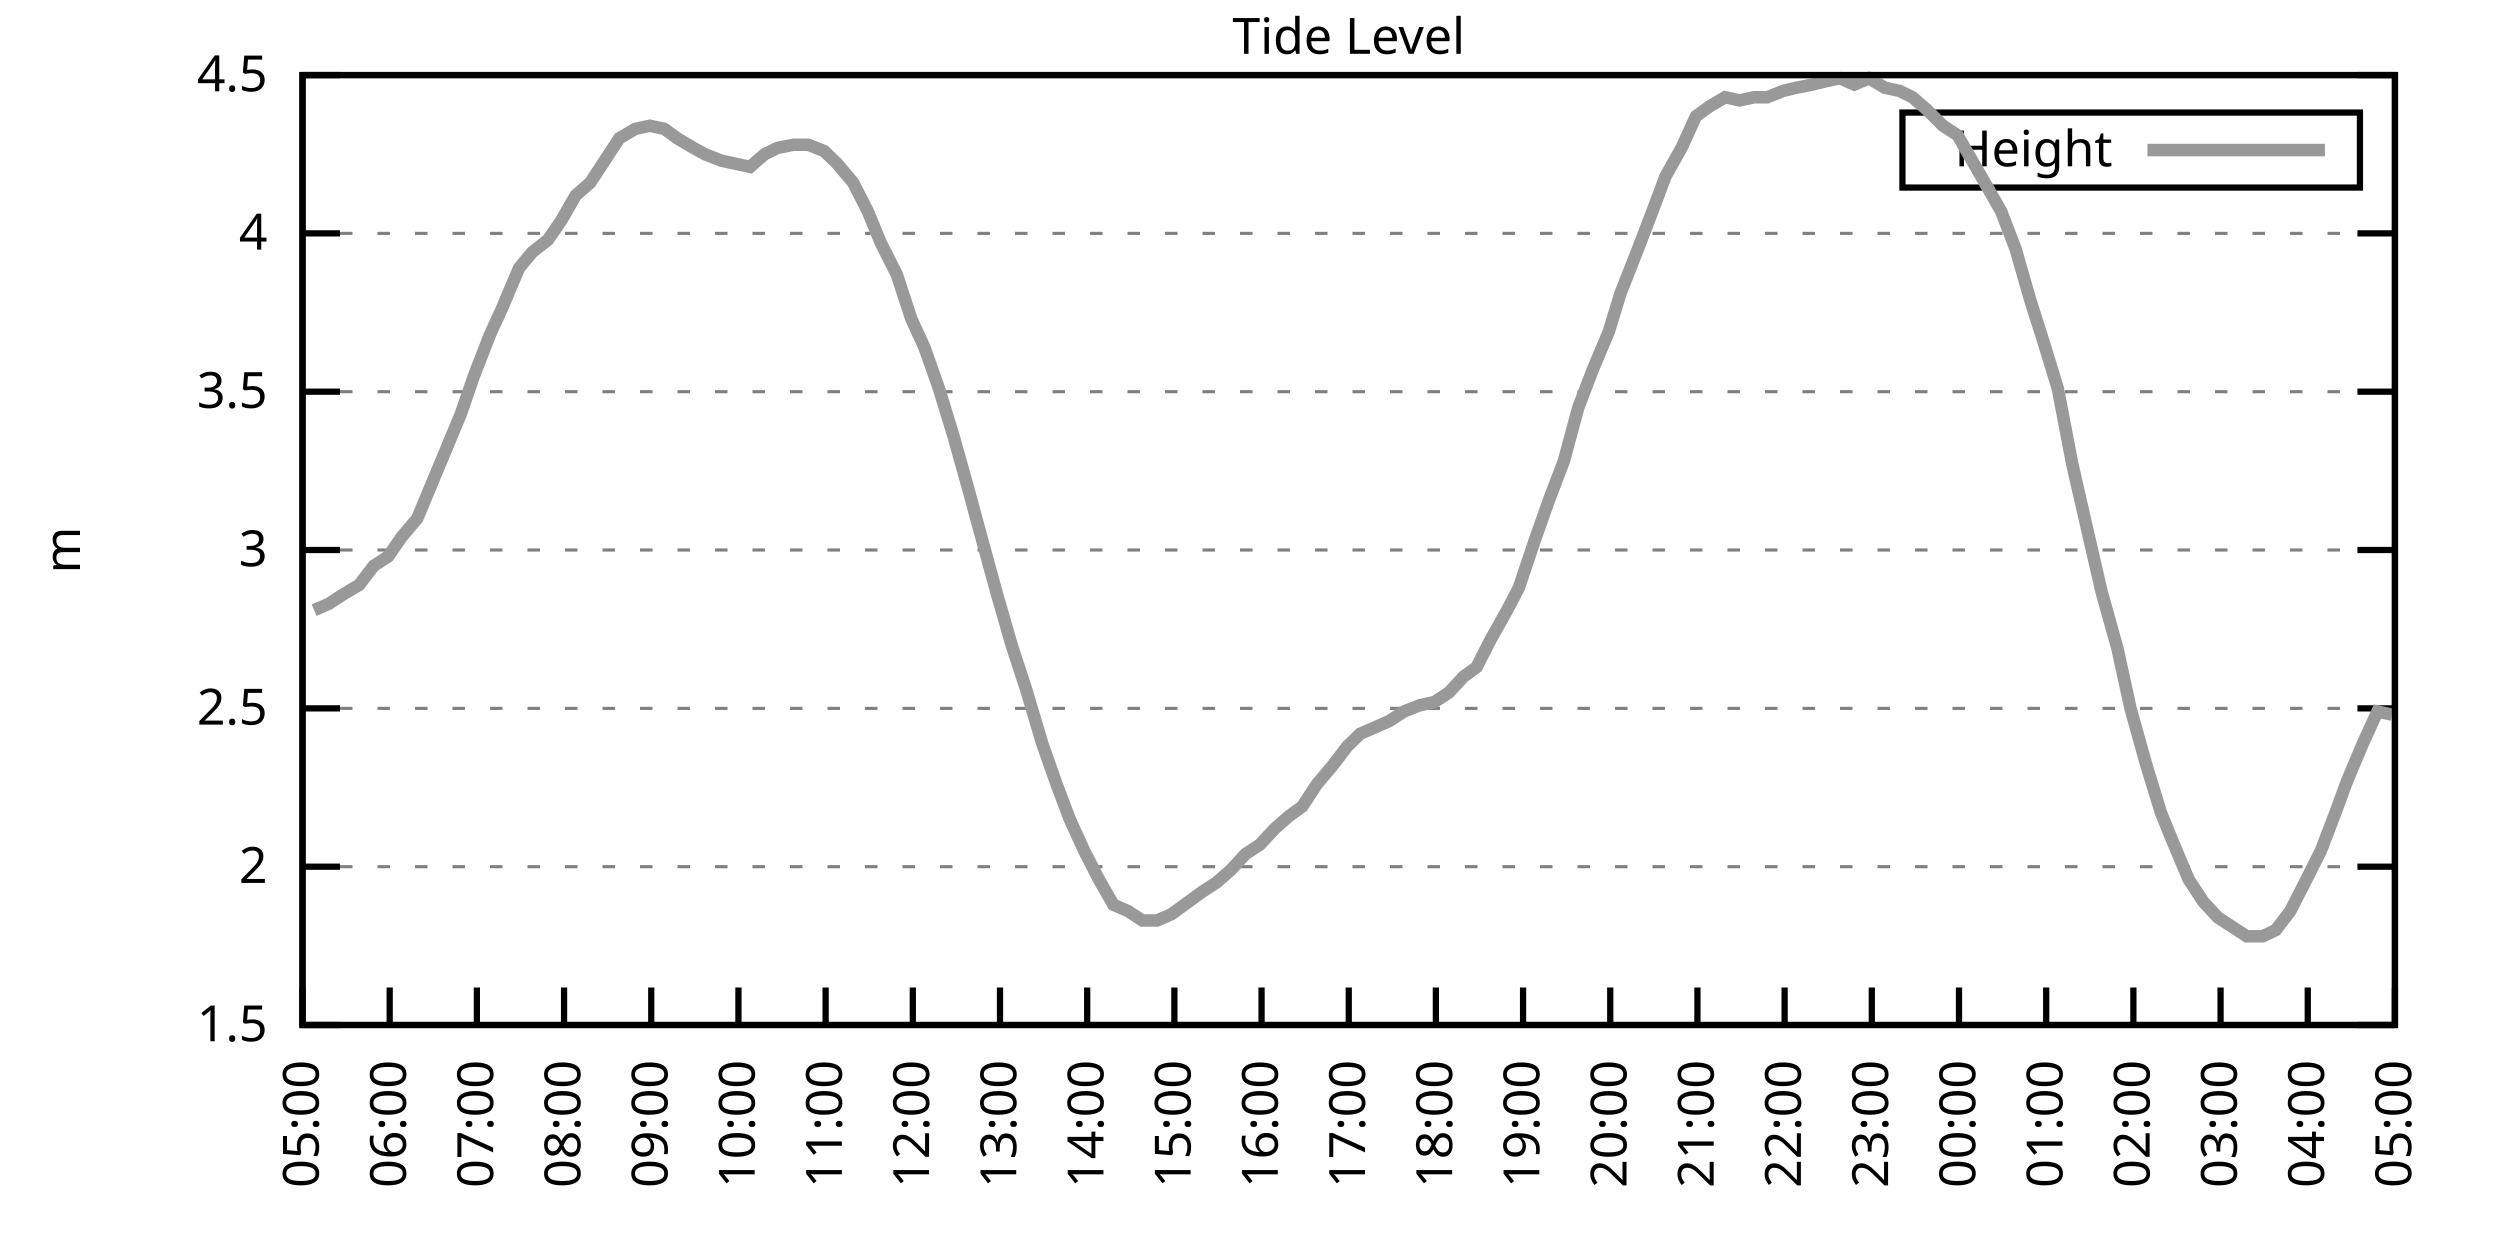
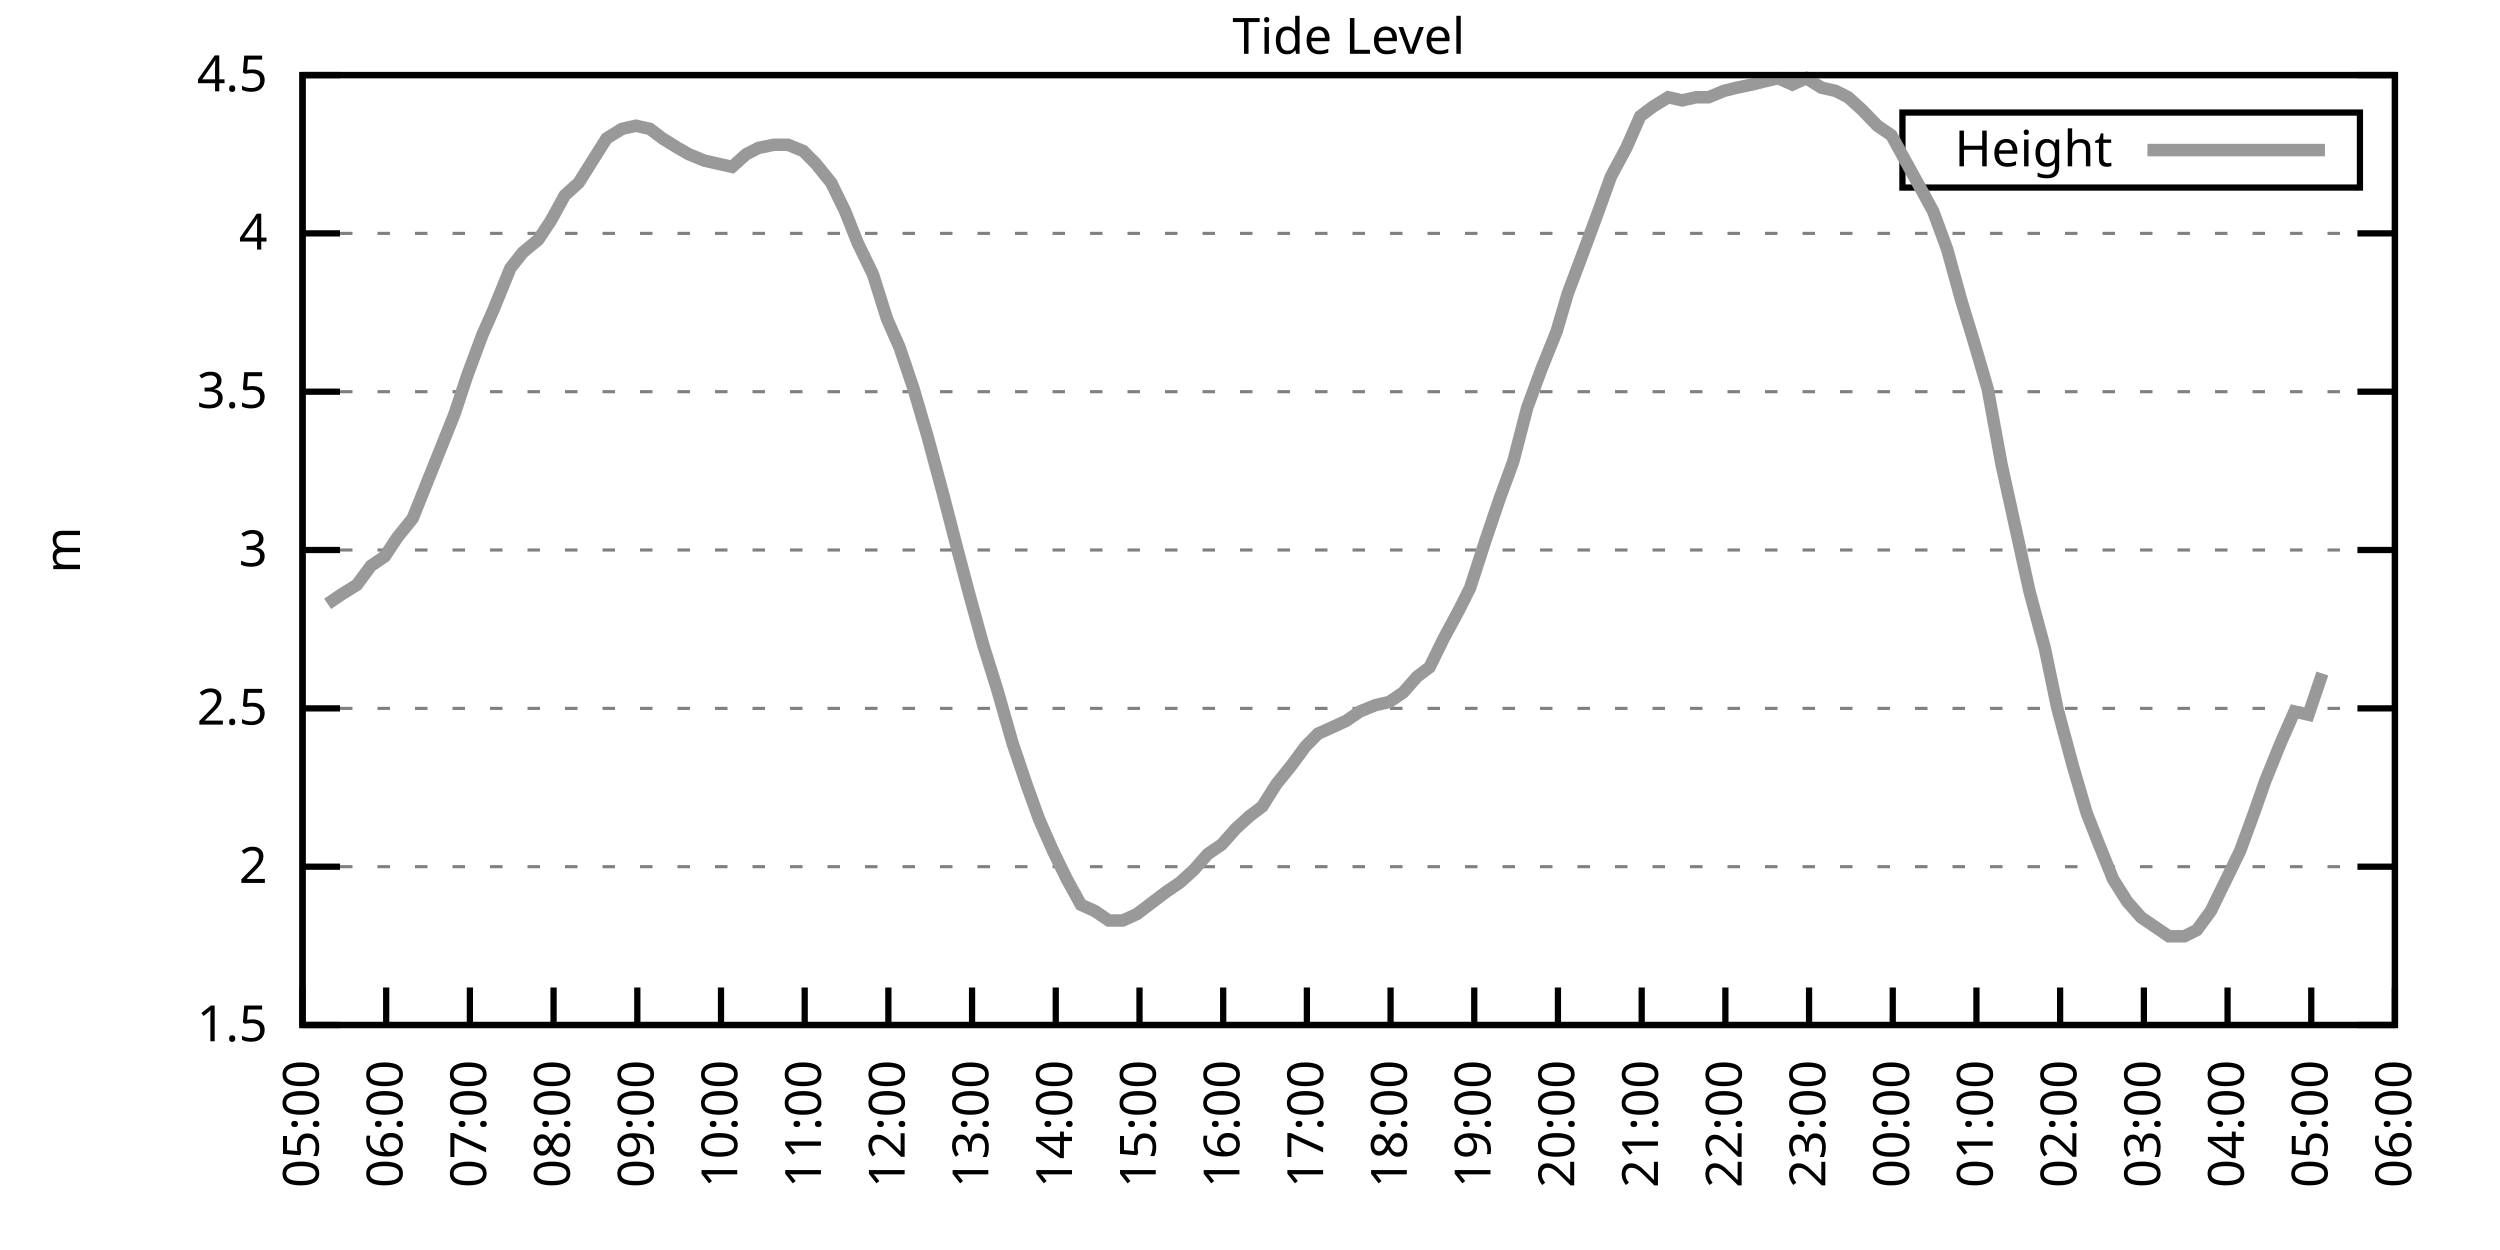
<svg xmlns="http://www.w3.org/2000/svg" xmlns:xlink="http://www.w3.org/1999/xlink" width="400" height="200" viewBox="0 0 400 200">
  <g id="gnuplot_canvas">
    <rect x="0" y="0" width="400" height="200" fill="none" />
    <defs>
      <circle id="gpDot" r="0.5" stroke-width="0.5" stroke="currentColor" />
      <path id="gpPt0" stroke-width="0.333" stroke="currentColor" d="M-1,0 h2 M0,-1 v2" />
      <path id="gpPt1" stroke-width="0.333" stroke="currentColor" d="M-1,-1 L1,1 M1,-1 L-1,1" />
      <path id="gpPt2" stroke-width="0.333" stroke="currentColor" d="M-1,0 L1,0 M0,-1 L0,1 M-1,-1 L1,1 M-1,1 L1,-1" />
      <rect id="gpPt3" stroke-width="0.333" stroke="currentColor" x="-1" y="-1" width="2" height="2" />
      <rect id="gpPt4" stroke-width="0.333" stroke="currentColor" fill="currentColor" x="-1" y="-1" width="2" height="2" />
      <circle id="gpPt5" stroke-width="0.333" stroke="currentColor" cx="0" cy="0" r="1" />
      <use xlink:href="#gpPt5" id="gpPt6" fill="currentColor" stroke="none" />
      <path id="gpPt7" stroke-width="0.333" stroke="currentColor" d="M0,-1.33 L-1.33,0.67 L1.33,0.67 z" />
      <use xlink:href="#gpPt7" id="gpPt8" fill="currentColor" stroke="none" />
      <use xlink:href="#gpPt7" id="gpPt9" stroke="currentColor" transform="rotate(180)" />
      <use xlink:href="#gpPt9" id="gpPt10" fill="currentColor" stroke="none" />
      <use xlink:href="#gpPt3" id="gpPt11" stroke="currentColor" transform="rotate(45)" />
      <use xlink:href="#gpPt11" id="gpPt12" fill="currentColor" stroke="none" />
      <path id="gpPt13" stroke-width="0.333" stroke="currentColor" d="M0,1.330 L1.265,0.411 L0.782,-1.067 L-0.782,-1.076 L-1.265,0.411 z" />
      <use xlink:href="#gpPt13" id="gpPt14" fill="currentColor" stroke="none" />
      <filter id="textbox" filterUnits="objectBoundingBox" x="0" y="0" height="1" width="1">
        <feFlood flood-color="white" flood-opacity="1" result="bgnd" />
        <feComposite in="SourceGraphic" in2="bgnd" operator="atop" />
      </filter>
      <filter id="greybox" filterUnits="objectBoundingBox" x="0" y="0" height="1" width="1">
        <feFlood flood-color="lightgrey" flood-opacity="1" result="grey" />
        <feComposite in="SourceGraphic" in2="grey" operator="atop" />
      </filter>
    </defs>
    <g fill="none" color="white" stroke="currentColor" stroke-width="1.00" stroke-linecap="butt" stroke-linejoin="miter">
</g>
    <g fill="none" color="black" stroke="currentColor" stroke-width="1.00" stroke-linecap="butt" stroke-linejoin="miter">
      <g stroke="none" shape-rendering="crispEdges">
        <polygon fill="rgb(255, 255, 255)" points="48.40,164.00 383.18,164.00 383.18,12.02 48.40,12.02 " />
      </g>
    </g>
    <g fill="none" color="black" stroke="currentColor" stroke-width="1.00" stroke-linecap="butt" stroke-linejoin="miter">
</g>
    <g fill="none" color="black" stroke="black" stroke-width="0.50" stroke-linecap="butt" stroke-linejoin="miter">
</g>
    <g fill="none" color="gray" stroke="currentColor" stroke-width="0.50" stroke-linecap="butt" stroke-linejoin="miter">
      <path stroke="gray" stroke-dasharray="2,4" class="gridline" d="M48.40,164.00 L383.19,164.00  " />
    </g>
    <g fill="none" color="gray" stroke="gray" stroke-width="1.00" stroke-linecap="butt" stroke-linejoin="miter">
</g>
    <g fill="none" color="black" stroke="currentColor" stroke-width="1.00" stroke-linecap="butt" stroke-linejoin="miter">
      <path stroke="black" d="M48.40,164.00 L54.40,164.00 M383.19,164.00 L377.19,164.00  " />
      <g transform="translate(42.80,166.60)" stroke="none" fill="black" font-family="Sans" font-size="8.00" text-anchor="end">
        <text>
          <tspan font-family="Sans"> 1.5</tspan>
        </text>
      </g>
    </g>
    <g fill="none" color="black" stroke="currentColor" stroke-width="1.00" stroke-linecap="butt" stroke-linejoin="miter">
</g>
    <g fill="none" color="black" stroke="black" stroke-width="0.50" stroke-linecap="butt" stroke-linejoin="miter">
</g>
    <g fill="none" color="gray" stroke="currentColor" stroke-width="0.50" stroke-linecap="butt" stroke-linejoin="miter">
      <path stroke="gray" stroke-dasharray="2,4" class="gridline" d="M48.40,138.67 L383.19,138.67  " />
    </g>
    <g fill="none" color="gray" stroke="gray" stroke-width="1.00" stroke-linecap="butt" stroke-linejoin="miter">
</g>
    <g fill="none" color="black" stroke="currentColor" stroke-width="1.00" stroke-linecap="butt" stroke-linejoin="miter">
      <path stroke="black" d="M48.40,138.67 L54.40,138.67 M383.19,138.67 L377.19,138.67  " />
      <g transform="translate(42.80,141.27)" stroke="none" fill="black" font-family="Sans" font-size="8.00" text-anchor="end">
        <text>
          <tspan font-family="Sans"> 2</tspan>
        </text>
      </g>
    </g>
    <g fill="none" color="black" stroke="currentColor" stroke-width="1.00" stroke-linecap="butt" stroke-linejoin="miter">
</g>
    <g fill="none" color="black" stroke="black" stroke-width="0.50" stroke-linecap="butt" stroke-linejoin="miter">
</g>
    <g fill="none" color="gray" stroke="currentColor" stroke-width="0.50" stroke-linecap="butt" stroke-linejoin="miter">
      <path stroke="gray" stroke-dasharray="2,4" class="gridline" d="M48.40,113.34 L383.19,113.34  " />
    </g>
    <g fill="none" color="gray" stroke="gray" stroke-width="1.00" stroke-linecap="butt" stroke-linejoin="miter">
</g>
    <g fill="none" color="black" stroke="currentColor" stroke-width="1.00" stroke-linecap="butt" stroke-linejoin="miter">
      <path stroke="black" d="M48.40,113.34 L54.40,113.34 M383.19,113.34 L377.19,113.34  " />
      <g transform="translate(42.80,115.94)" stroke="none" fill="black" font-family="Sans" font-size="8.00" text-anchor="end">
        <text>
          <tspan font-family="Sans"> 2.5</tspan>
        </text>
      </g>
    </g>
    <g fill="none" color="black" stroke="currentColor" stroke-width="1.00" stroke-linecap="butt" stroke-linejoin="miter">
</g>
    <g fill="none" color="black" stroke="black" stroke-width="0.50" stroke-linecap="butt" stroke-linejoin="miter">
</g>
    <g fill="none" color="gray" stroke="currentColor" stroke-width="0.50" stroke-linecap="butt" stroke-linejoin="miter">
      <path stroke="gray" stroke-dasharray="2,4" class="gridline" d="M48.40,88.00 L383.19,88.00  " />
    </g>
    <g fill="none" color="gray" stroke="gray" stroke-width="1.00" stroke-linecap="butt" stroke-linejoin="miter">
</g>
    <g fill="none" color="black" stroke="currentColor" stroke-width="1.00" stroke-linecap="butt" stroke-linejoin="miter">
      <path stroke="black" d="M48.40,88.00 L54.40,88.00 M383.19,88.00 L377.19,88.00  " />
      <g transform="translate(42.80,90.60)" stroke="none" fill="black" font-family="Sans" font-size="8.00" text-anchor="end">
        <text>
          <tspan font-family="Sans"> 3</tspan>
        </text>
      </g>
    </g>
    <g fill="none" color="black" stroke="currentColor" stroke-width="1.00" stroke-linecap="butt" stroke-linejoin="miter">
</g>
    <g fill="none" color="black" stroke="black" stroke-width="0.50" stroke-linecap="butt" stroke-linejoin="miter">
</g>
    <g fill="none" color="gray" stroke="currentColor" stroke-width="0.50" stroke-linecap="butt" stroke-linejoin="miter">
      <path stroke="gray" stroke-dasharray="2,4" class="gridline" d="M48.40,62.67 L383.19,62.67  " />
    </g>
    <g fill="none" color="gray" stroke="gray" stroke-width="1.00" stroke-linecap="butt" stroke-linejoin="miter">
</g>
    <g fill="none" color="black" stroke="currentColor" stroke-width="1.00" stroke-linecap="butt" stroke-linejoin="miter">
      <path stroke="black" d="M48.40,62.67 L54.40,62.67 M383.19,62.67 L377.19,62.67  " />
      <g transform="translate(42.80,65.27)" stroke="none" fill="black" font-family="Sans" font-size="8.00" text-anchor="end">
        <text>
          <tspan font-family="Sans"> 3.5</tspan>
        </text>
      </g>
    </g>
    <g fill="none" color="black" stroke="currentColor" stroke-width="1.00" stroke-linecap="butt" stroke-linejoin="miter">
</g>
    <g fill="none" color="black" stroke="black" stroke-width="0.50" stroke-linecap="butt" stroke-linejoin="miter">
</g>
    <g fill="none" color="gray" stroke="currentColor" stroke-width="0.50" stroke-linecap="butt" stroke-linejoin="miter">
      <path stroke="gray" stroke-dasharray="2,4" class="gridline" d="M48.40,37.34 L383.19,37.34  " />
    </g>
    <g fill="none" color="gray" stroke="gray" stroke-width="1.00" stroke-linecap="butt" stroke-linejoin="miter">
</g>
    <g fill="none" color="black" stroke="currentColor" stroke-width="1.00" stroke-linecap="butt" stroke-linejoin="miter">
      <path stroke="black" d="M48.40,37.34 L54.40,37.34 M383.19,37.34 L377.19,37.34  " />
      <g transform="translate(42.80,39.94)" stroke="none" fill="black" font-family="Sans" font-size="8.00" text-anchor="end">
        <text>
          <tspan font-family="Sans"> 4</tspan>
        </text>
      </g>
    </g>
    <g fill="none" color="black" stroke="currentColor" stroke-width="1.00" stroke-linecap="butt" stroke-linejoin="miter">
</g>
    <g fill="none" color="black" stroke="black" stroke-width="0.50" stroke-linecap="butt" stroke-linejoin="miter">
</g>
    <g fill="none" color="gray" stroke="currentColor" stroke-width="0.50" stroke-linecap="butt" stroke-linejoin="miter">
      <path stroke="gray" stroke-dasharray="2,4" class="gridline" d="M48.40,12.01 L383.19,12.01  " />
    </g>
    <g fill="none" color="gray" stroke="gray" stroke-width="1.00" stroke-linecap="butt" stroke-linejoin="miter">
</g>
    <g fill="none" color="black" stroke="currentColor" stroke-width="1.00" stroke-linecap="butt" stroke-linejoin="miter">
      <path stroke="black" d="M48.40,12.01 L54.40,12.01 M383.19,12.01 L377.19,12.01  " />
      <g transform="translate(42.80,14.61)" stroke="none" fill="black" font-family="Sans" font-size="8.00" text-anchor="end">
        <text>
          <tspan font-family="Sans"> 4.5</tspan>
        </text>
      </g>
    </g>
    <g fill="none" color="black" stroke="currentColor" stroke-width="1.00" stroke-linecap="butt" stroke-linejoin="miter">
      <path stroke="black" d="M48.40,164.00 L48.40,158.00  " />
      <g transform="translate(51.00,169.60) rotate(270.00)" stroke="none" fill="black" font-family="Sans" font-size="8.00" text-anchor="end">
        <text>
          <tspan font-family="Sans">05:00</tspan>
        </text>
      </g>
    </g>
    <g fill="none" color="black" stroke="currentColor" stroke-width="1.00" stroke-linecap="butt" stroke-linejoin="miter">
-       <path stroke="black" d="M62.35,164.00 L62.35,158.00  " />
-       <g transform="translate(64.95,169.60) rotate(270.00)" stroke="none" fill="black" font-family="Sans" font-size="8.00" text-anchor="end">
+       <path stroke="black" d="M61.79,164.00 L61.79,158.00  " />
+       <g transform="translate(64.39,169.60) rotate(270.00)" stroke="none" fill="black" font-family="Sans" font-size="8.00" text-anchor="end">
        <text>
          <tspan font-family="Sans">06:00</tspan>
        </text>
      </g>
    </g>
    <g fill="none" color="black" stroke="currentColor" stroke-width="1.00" stroke-linecap="butt" stroke-linejoin="miter">
-       <path stroke="black" d="M76.30,164.00 L76.30,158.00  " />
-       <g transform="translate(78.90,169.60) rotate(270.00)" stroke="none" fill="black" font-family="Sans" font-size="8.00" text-anchor="end">
+       <path stroke="black" d="M75.18,164.00 L75.18,158.00  " />
+       <g transform="translate(77.78,169.60) rotate(270.00)" stroke="none" fill="black" font-family="Sans" font-size="8.00" text-anchor="end">
        <text>
          <tspan font-family="Sans">07:00</tspan>
        </text>
      </g>
    </g>
    <g fill="none" color="black" stroke="currentColor" stroke-width="1.00" stroke-linecap="butt" stroke-linejoin="miter">
-       <path stroke="black" d="M90.25,164.00 L90.25,158.00  " />
-       <g transform="translate(92.85,169.60) rotate(270.00)" stroke="none" fill="black" font-family="Sans" font-size="8.00" text-anchor="end">
+       <path stroke="black" d="M88.57,164.00 L88.57,158.00  " />
+       <g transform="translate(91.17,169.60) rotate(270.00)" stroke="none" fill="black" font-family="Sans" font-size="8.00" text-anchor="end">
        <text>
          <tspan font-family="Sans">08:00</tspan>
        </text>
      </g>
    </g>
    <g fill="none" color="black" stroke="currentColor" stroke-width="1.00" stroke-linecap="butt" stroke-linejoin="miter">
-       <path stroke="black" d="M104.20,164.00 L104.20,158.00  " />
-       <g transform="translate(106.80,169.60) rotate(270.00)" stroke="none" fill="black" font-family="Sans" font-size="8.00" text-anchor="end">
+       <path stroke="black" d="M101.97,164.00 L101.97,158.00  " />
+       <g transform="translate(104.57,169.60) rotate(270.00)" stroke="none" fill="black" font-family="Sans" font-size="8.00" text-anchor="end">
        <text>
          <tspan font-family="Sans">09:00</tspan>
        </text>
      </g>
    </g>
    <g fill="none" color="black" stroke="currentColor" stroke-width="1.00" stroke-linecap="butt" stroke-linejoin="miter">
-       <path stroke="black" d="M118.15,164.00 L118.15,158.00  " />
-       <g transform="translate(120.75,169.60) rotate(270.00)" stroke="none" fill="black" font-family="Sans" font-size="8.00" text-anchor="end">
+       <path stroke="black" d="M115.36,164.00 L115.36,158.00  " />
+       <g transform="translate(117.96,169.60) rotate(270.00)" stroke="none" fill="black" font-family="Sans" font-size="8.00" text-anchor="end">
        <text>
          <tspan font-family="Sans">10:00</tspan>
        </text>
      </g>
    </g>
    <g fill="none" color="black" stroke="currentColor" stroke-width="1.00" stroke-linecap="butt" stroke-linejoin="miter">
-       <path stroke="black" d="M132.10,164.00 L132.10,158.00  " />
-       <g transform="translate(134.70,169.60) rotate(270.00)" stroke="none" fill="black" font-family="Sans" font-size="8.00" text-anchor="end">
+       <path stroke="black" d="M128.75,164.00 L128.75,158.00  " />
+       <g transform="translate(131.35,169.60) rotate(270.00)" stroke="none" fill="black" font-family="Sans" font-size="8.00" text-anchor="end">
        <text>
          <tspan font-family="Sans">11:00</tspan>
        </text>
      </g>
    </g>
    <g fill="none" color="black" stroke="currentColor" stroke-width="1.00" stroke-linecap="butt" stroke-linejoin="miter">
-       <path stroke="black" d="M146.05,164.00 L146.05,158.00  " />
-       <g transform="translate(148.65,169.60) rotate(270.00)" stroke="none" fill="black" font-family="Sans" font-size="8.00" text-anchor="end">
+       <path stroke="black" d="M142.14,164.00 L142.14,158.00  " />
+       <g transform="translate(144.74,169.60) rotate(270.00)" stroke="none" fill="black" font-family="Sans" font-size="8.00" text-anchor="end">
        <text>
          <tspan font-family="Sans">12:00</tspan>
        </text>
      </g>
    </g>
    <g fill="none" color="black" stroke="currentColor" stroke-width="1.00" stroke-linecap="butt" stroke-linejoin="miter">
-       <path stroke="black" d="M160.00,164.00 L160.00,158.00  " />
-       <g transform="translate(162.60,169.60) rotate(270.00)" stroke="none" fill="black" font-family="Sans" font-size="8.00" text-anchor="end">
+       <path stroke="black" d="M155.53,164.00 L155.53,158.00  " />
+       <g transform="translate(158.13,169.60) rotate(270.00)" stroke="none" fill="black" font-family="Sans" font-size="8.00" text-anchor="end">
        <text>
          <tspan font-family="Sans">13:00</tspan>
        </text>
      </g>
    </g>
    <g fill="none" color="black" stroke="currentColor" stroke-width="1.00" stroke-linecap="butt" stroke-linejoin="miter">
-       <path stroke="black" d="M173.95,164.00 L173.95,158.00  " />
-       <g transform="translate(176.55,169.60) rotate(270.00)" stroke="none" fill="black" font-family="Sans" font-size="8.00" text-anchor="end">
+       <path stroke="black" d="M168.92,164.00 L168.92,158.00  " />
+       <g transform="translate(171.52,169.60) rotate(270.00)" stroke="none" fill="black" font-family="Sans" font-size="8.00" text-anchor="end">
        <text>
          <tspan font-family="Sans">14:00</tspan>
        </text>
      </g>
    </g>
    <g fill="none" color="black" stroke="currentColor" stroke-width="1.00" stroke-linecap="butt" stroke-linejoin="miter">
-       <path stroke="black" d="M187.90,164.00 L187.90,158.00  " />
-       <g transform="translate(190.50,169.60) rotate(270.00)" stroke="none" fill="black" font-family="Sans" font-size="8.00" text-anchor="end">
+       <path stroke="black" d="M182.32,164.00 L182.32,158.00  " />
+       <g transform="translate(184.92,169.60) rotate(270.00)" stroke="none" fill="black" font-family="Sans" font-size="8.00" text-anchor="end">
        <text>
          <tspan font-family="Sans">15:00</tspan>
        </text>
      </g>
    </g>
    <g fill="none" color="black" stroke="currentColor" stroke-width="1.00" stroke-linecap="butt" stroke-linejoin="miter">
-       <path stroke="black" d="M201.85,164.00 L201.85,158.00  " />
-       <g transform="translate(204.45,169.60) rotate(270.00)" stroke="none" fill="black" font-family="Sans" font-size="8.00" text-anchor="end">
+       <path stroke="black" d="M195.71,164.00 L195.71,158.00  " />
+       <g transform="translate(198.31,169.60) rotate(270.00)" stroke="none" fill="black" font-family="Sans" font-size="8.00" text-anchor="end">
        <text>
          <tspan font-family="Sans">16:00</tspan>
        </text>
      </g>
    </g>
    <g fill="none" color="black" stroke="currentColor" stroke-width="1.00" stroke-linecap="butt" stroke-linejoin="miter">
-       <path stroke="black" d="M215.80,164.00 L215.80,158.00  " />
-       <g transform="translate(218.40,169.60) rotate(270.00)" stroke="none" fill="black" font-family="Sans" font-size="8.00" text-anchor="end">
+       <path stroke="black" d="M209.10,164.00 L209.10,158.00  " />
+       <g transform="translate(211.70,169.60) rotate(270.00)" stroke="none" fill="black" font-family="Sans" font-size="8.00" text-anchor="end">
        <text>
          <tspan font-family="Sans">17:00</tspan>
        </text>
      </g>
    </g>
    <g fill="none" color="black" stroke="currentColor" stroke-width="1.00" stroke-linecap="butt" stroke-linejoin="miter">
-       <path stroke="black" d="M229.74,164.00 L229.74,158.00  " />
-       <g transform="translate(232.34,169.60) rotate(270.00)" stroke="none" fill="black" font-family="Sans" font-size="8.00" text-anchor="end">
+       <path stroke="black" d="M222.49,164.00 L222.49,158.00  " />
+       <g transform="translate(225.09,169.60) rotate(270.00)" stroke="none" fill="black" font-family="Sans" font-size="8.00" text-anchor="end">
        <text>
          <tspan font-family="Sans">18:00</tspan>
        </text>
      </g>
    </g>
    <g fill="none" color="black" stroke="currentColor" stroke-width="1.00" stroke-linecap="butt" stroke-linejoin="miter">
-       <path stroke="black" d="M243.69,164.00 L243.69,158.00  " />
-       <g transform="translate(246.29,169.60) rotate(270.00)" stroke="none" fill="black" font-family="Sans" font-size="8.00" text-anchor="end">
+       <path stroke="black" d="M235.88,164.00 L235.88,158.00  " />
+       <g transform="translate(238.48,169.60) rotate(270.00)" stroke="none" fill="black" font-family="Sans" font-size="8.00" text-anchor="end">
        <text>
          <tspan font-family="Sans">19:00</tspan>
        </text>
      </g>
    </g>
    <g fill="none" color="black" stroke="currentColor" stroke-width="1.00" stroke-linecap="butt" stroke-linejoin="miter">
-       <path stroke="black" d="M257.64,164.00 L257.64,158.00  " />
-       <g transform="translate(260.24,169.60) rotate(270.00)" stroke="none" fill="black" font-family="Sans" font-size="8.00" text-anchor="end">
+       <path stroke="black" d="M249.27,164.00 L249.27,158.00  " />
+       <g transform="translate(251.87,169.60) rotate(270.00)" stroke="none" fill="black" font-family="Sans" font-size="8.00" text-anchor="end">
        <text>
          <tspan font-family="Sans">20:00</tspan>
        </text>
      </g>
    </g>
    <g fill="none" color="black" stroke="currentColor" stroke-width="1.00" stroke-linecap="butt" stroke-linejoin="miter">
-       <path stroke="black" d="M271.59,164.00 L271.59,158.00  " />
-       <g transform="translate(274.19,169.60) rotate(270.00)" stroke="none" fill="black" font-family="Sans" font-size="8.00" text-anchor="end">
+       <path stroke="black" d="M262.67,164.00 L262.67,158.00  " />
+       <g transform="translate(265.27,169.60) rotate(270.00)" stroke="none" fill="black" font-family="Sans" font-size="8.00" text-anchor="end">
        <text>
          <tspan font-family="Sans">21:00</tspan>
        </text>
      </g>
    </g>
    <g fill="none" color="black" stroke="currentColor" stroke-width="1.00" stroke-linecap="butt" stroke-linejoin="miter">
-       <path stroke="black" d="M285.54,164.00 L285.54,158.00  " />
-       <g transform="translate(288.14,169.60) rotate(270.00)" stroke="none" fill="black" font-family="Sans" font-size="8.00" text-anchor="end">
+       <path stroke="black" d="M276.06,164.00 L276.06,158.00  " />
+       <g transform="translate(278.66,169.60) rotate(270.00)" stroke="none" fill="black" font-family="Sans" font-size="8.00" text-anchor="end">
        <text>
          <tspan font-family="Sans">22:00</tspan>
        </text>
      </g>
    </g>
    <g fill="none" color="black" stroke="currentColor" stroke-width="1.00" stroke-linecap="butt" stroke-linejoin="miter">
-       <path stroke="black" d="M299.49,164.00 L299.49,158.00  " />
-       <g transform="translate(302.09,169.60) rotate(270.00)" stroke="none" fill="black" font-family="Sans" font-size="8.00" text-anchor="end">
+       <path stroke="black" d="M289.45,164.00 L289.45,158.00  " />
+       <g transform="translate(292.05,169.60) rotate(270.00)" stroke="none" fill="black" font-family="Sans" font-size="8.00" text-anchor="end">
        <text>
          <tspan font-family="Sans">23:00</tspan>
        </text>
      </g>
    </g>
    <g fill="none" color="black" stroke="currentColor" stroke-width="1.00" stroke-linecap="butt" stroke-linejoin="miter">
-       <path stroke="black" d="M313.44,164.00 L313.44,158.00  " />
-       <g transform="translate(316.04,169.60) rotate(270.00)" stroke="none" fill="black" font-family="Sans" font-size="8.00" text-anchor="end">
+       <path stroke="black" d="M302.84,164.00 L302.84,158.00  " />
+       <g transform="translate(305.44,169.60) rotate(270.00)" stroke="none" fill="black" font-family="Sans" font-size="8.00" text-anchor="end">
        <text>
          <tspan font-family="Sans">00:00</tspan>
        </text>
      </g>
    </g>
    <g fill="none" color="black" stroke="currentColor" stroke-width="1.00" stroke-linecap="butt" stroke-linejoin="miter">
-       <path stroke="black" d="M327.39,164.00 L327.39,158.00  " />
-       <g transform="translate(329.99,169.60) rotate(270.00)" stroke="none" fill="black" font-family="Sans" font-size="8.00" text-anchor="end">
+       <path stroke="black" d="M316.23,164.00 L316.23,158.00  " />
+       <g transform="translate(318.83,169.60) rotate(270.00)" stroke="none" fill="black" font-family="Sans" font-size="8.00" text-anchor="end">
        <text>
          <tspan font-family="Sans">01:00</tspan>
        </text>
      </g>
    </g>
    <g fill="none" color="black" stroke="currentColor" stroke-width="1.00" stroke-linecap="butt" stroke-linejoin="miter">
-       <path stroke="black" d="M341.34,164.00 L341.34,158.00  " />
-       <g transform="translate(343.94,169.60) rotate(270.00)" stroke="none" fill="black" font-family="Sans" font-size="8.00" text-anchor="end">
+       <path stroke="black" d="M329.62,164.00 L329.62,158.00  " />
+       <g transform="translate(332.22,169.60) rotate(270.00)" stroke="none" fill="black" font-family="Sans" font-size="8.00" text-anchor="end">
        <text>
          <tspan font-family="Sans">02:00</tspan>
        </text>
      </g>
    </g>
    <g fill="none" color="black" stroke="currentColor" stroke-width="1.00" stroke-linecap="butt" stroke-linejoin="miter">
-       <path stroke="black" d="M355.29,164.00 L355.29,158.00  " />
-       <g transform="translate(357.89,169.60) rotate(270.00)" stroke="none" fill="black" font-family="Sans" font-size="8.00" text-anchor="end">
+       <path stroke="black" d="M343.02,164.00 L343.02,158.00  " />
+       <g transform="translate(345.62,169.60) rotate(270.00)" stroke="none" fill="black" font-family="Sans" font-size="8.00" text-anchor="end">
        <text>
          <tspan font-family="Sans">03:00</tspan>
        </text>
      </g>
    </g>
    <g fill="none" color="black" stroke="currentColor" stroke-width="1.00" stroke-linecap="butt" stroke-linejoin="miter">
-       <path stroke="black" d="M369.24,164.00 L369.24,158.00  " />
-       <g transform="translate(371.84,169.60) rotate(270.00)" stroke="none" fill="black" font-family="Sans" font-size="8.00" text-anchor="end">
+       <path stroke="black" d="M356.41,164.00 L356.41,158.00  " />
+       <g transform="translate(359.01,169.60) rotate(270.00)" stroke="none" fill="black" font-family="Sans" font-size="8.00" text-anchor="end">
        <text>
          <tspan font-family="Sans">04:00</tspan>
+         </text>
+       </g>
+     </g>
+     <g fill="none" color="black" stroke="currentColor" stroke-width="1.00" stroke-linecap="butt" stroke-linejoin="miter">
+       <path stroke="black" d="M369.80,164.00 L369.80,158.00  " />
+       <g transform="translate(372.40,169.60) rotate(270.00)" stroke="none" fill="black" font-family="Sans" font-size="8.00" text-anchor="end">
+         <text>
+           <tspan font-family="Sans">05:00</tspan>
        </text>
      </g>
    </g>
    <g fill="none" color="black" stroke="currentColor" stroke-width="1.00" stroke-linecap="butt" stroke-linejoin="miter">
      <path stroke="black" d="M383.19,164.00 L383.19,158.00  " />
      <g transform="translate(385.79,169.60) rotate(270.00)" stroke="none" fill="black" font-family="Sans" font-size="8.00" text-anchor="end">
        <text>
-           <tspan font-family="Sans">05:00</tspan>
+           <tspan font-family="Sans">06:00</tspan>
        </text>
      </g>
    </g>
    <g fill="none" color="black" stroke="currentColor" stroke-width="1.00" stroke-linecap="butt" stroke-linejoin="miter">
</g>
    <g fill="none" color="black" stroke="currentColor" stroke-width="1.00" stroke-linecap="butt" stroke-linejoin="miter">
      <path stroke="black" d="M48.40,12.01 L48.40,164.00 L383.19,164.00 L383.19,12.01 L48.40,12.01 Z  " />
    </g>
    <g fill="none" color="black" stroke="currentColor" stroke-width="1.00" stroke-linecap="butt" stroke-linejoin="miter">
</g>
    <g fill="none" color="black" stroke="currentColor" stroke-width="1.00" stroke-linecap="butt" stroke-linejoin="miter">
      <path stroke="black" d="M304.39,30.01 L304.39,18.01 L377.59,18.01 L377.59,30.01 L304.39,30.01 Z  " />
    </g>
    <g id="Tide_level_plot_1">
      <g fill="none" color="white" stroke="black" stroke-width="2.00" stroke-linecap="butt" stroke-linejoin="miter">
</g>
      <g fill="none" color="black" stroke="currentColor" stroke-width="2.00" stroke-linecap="butt" stroke-linejoin="miter">
        <g transform="translate(337.99,26.61)" stroke="none" fill="black" font-family="Sans" font-size="8.00" text-anchor="end">
          <text>
            <tspan font-family="Sans">Height</tspan>
          </text>
        </g>
      </g>
      <g fill="none" color="black" stroke="currentColor" stroke-width="2.00" stroke-linecap="butt" stroke-linejoin="miter">
-         <path stroke="rgb(153, 153, 153)" d="M343.59,24.01 L371.99,24.01 M50.26,97.63 L52.58,96.62 L54.91,95.10 L57.47,93.58 L59.79,90.54 L62.12,89.02   L64.21,85.98 L66.77,82.94 L71.42,71.79 L73.74,66.22 L75.83,60.14 L78.39,53.55 L80.25,49.50 L83.04,42.91   L85.13,40.38 L87.69,38.35 L89.78,35.32 L92.11,31.26 L94.43,29.24 L96.76,25.69 L99.08,22.14 L101.64,20.62   L103.97,20.12 L106.29,20.62 L108.38,22.14 L110.94,23.66 L112.80,24.68 L115.36,25.69 L117.68,26.20 L120.01,26.70   L122.33,24.68 L124.43,23.66 L126.98,23.16 L129.31,23.16 L131.87,24.17 L133.96,26.20 L136.51,29.24 L138.84,33.80   L140.93,38.86 L143.49,43.93 L145.81,51.02 L147.91,55.58 L150.23,62.17 L152.56,69.77 L155.11,78.89 L157.44,87.50   L159.53,95.10 L161.86,103.20 L164.18,110.30 L166.74,118.91 L169.06,125.50 L171.16,131.07 L173.48,136.14 L175.81,140.69   L178.13,144.75 L180.46,145.76 L182.78,147.28 L185.11,147.28 L187.43,146.27 L189.52,144.75 L192.31,142.72 L194.64,141.20   L196.96,139.17 L199.29,136.64 L201.61,135.12 L203.94,132.59 L206.26,130.56 L208.36,129.04 L210.68,125.50 L213.24,122.46   L215.56,119.42 L217.65,117.39 L219.98,116.38 L222.30,115.36 L224.63,113.84 L227.19,112.83 L229.51,112.32 L231.84,110.80   L234.16,108.27 L236.25,106.75 L238.58,102.19 L241.14,97.63 L243.00,94.08 L245.55,86.49 L247.88,79.90 L250.20,73.82   L252.53,65.21 L254.85,59.13 L257.41,53.05 L259.27,46.97 L262.06,39.87 L264.39,33.80 L266.48,28.22 L269.04,23.66   L271.36,18.60 L273.45,17.08 L276.01,15.56 L278.34,16.06 L280.66,15.56 L282.75,15.56 L285.31,14.54 L287.40,14.04   L289.96,13.53 L292.05,13.02 L294.38,12.52 L296.70,13.53 L299.03,12.52 L301.58,14.04 L303.91,14.54 L306.00,15.56   L308.33,17.58 L310.88,20.12 L313.21,21.64 L315.53,25.69 L317.86,29.74 L320.18,33.80 L322.51,39.87 L324.83,47.98   L326.93,54.57 L329.25,62.17 L331.58,74.33 L333.90,84.46 L336.23,94.59 L338.78,103.71 L340.88,113.34 L343.43,122.46   L345.76,130.06 L347.62,134.62 L350.18,140.69 L352.50,144.24 L354.83,146.77 L357.15,148.29 L359.48,149.81 L362.03,149.81   L364.13,148.80 L366.45,145.76 L368.78,141.20 L371.33,136.14 L373.66,130.06 L375.52,124.99 L378.08,118.91 L380.40,113.84   L382.73,114.35  " />
+         <path stroke="rgb(153, 153, 153)" d="M343.59,24.01 L371.99,24.01 M52.42,96.62 L54.65,95.10 L57.10,93.58 L59.34,90.54 L61.57,89.02 L63.58,85.98   L66.03,82.94 L70.50,71.79 L72.73,66.22 L74.74,60.14 L77.19,53.55 L78.98,49.50 L81.66,42.91 L83.66,40.38   L86.12,38.35 L88.13,35.32 L90.36,31.26 L92.59,29.24 L94.82,25.69 L97.06,22.14 L99.51,20.62 L101.74,20.12   L103.98,20.62 L105.98,22.14 L108.44,23.66 L110.22,24.68 L112.68,25.69 L114.91,26.20 L117.14,26.70 L119.38,24.68   L121.38,23.66 L123.84,23.16 L126.07,23.16 L128.53,24.17 L130.54,26.20 L132.99,29.24 L135.22,33.80 L137.23,38.86   L139.69,43.93 L141.92,51.02 L143.93,55.58 L146.16,62.17 L148.39,69.77 L150.85,78.89 L153.08,87.50 L155.09,95.10   L157.32,103.20 L159.55,110.30 L162.01,118.91 L164.24,125.50 L166.25,131.07 L168.48,136.14 L170.71,140.69 L172.94,144.75   L175.17,145.76 L177.41,147.28 L179.64,147.28 L181.87,146.27 L183.88,144.75 L186.56,142.72 L188.79,141.20 L191.02,139.17   L193.25,136.64 L195.48,135.12 L197.72,132.59 L199.95,130.56 L201.96,129.04 L204.19,125.50 L206.64,122.46 L208.88,119.42   L210.88,117.39 L213.12,116.38 L215.35,115.36 L217.58,113.84 L220.04,112.83 L222.27,112.32 L224.50,110.80 L226.73,108.27   L228.74,106.75 L230.97,102.19 L233.43,97.63 L235.21,94.08 L237.67,86.49 L239.90,79.90 L242.13,73.82 L244.36,65.21   L246.60,59.13 L249.05,53.05 L250.84,46.97 L253.51,39.87 L255.75,33.80 L257.76,28.22 L260.21,23.66 L262.44,18.60   L264.45,17.08 L266.91,15.56 L269.14,16.06 L271.37,15.56 L273.38,15.56 L275.83,14.54 L277.84,14.04 L280.30,13.53   L282.31,13.02 L284.54,12.52 L286.77,13.53 L289.00,12.52 L291.46,14.04 L293.69,14.54 L295.70,15.56 L297.93,17.58   L300.39,20.12 L302.62,21.64 L304.85,25.69 L307.08,29.74 L309.31,33.80 L311.54,39.87 L313.78,47.98 L315.79,54.57   L318.02,62.17 L320.25,74.33 L322.48,84.46 L324.71,94.59 L327.17,103.71 L329.18,113.34 L331.63,122.46 L333.86,130.06   L335.65,134.62 L338.10,140.69 L340.34,144.24 L342.57,146.77 L344.80,148.29 L347.03,149.81 L349.49,149.81 L351.50,148.80   L353.73,145.76 L355.96,141.20 L358.42,136.14 L360.65,130.06 L362.43,124.99 L364.89,118.91 L367.12,113.84 L369.35,114.35   L371.58,107.76  " />
      </g>
    </g>
    <g fill="none" color="black" stroke="currentColor" stroke-width="2.00" stroke-linecap="butt" stroke-linejoin="miter">
</g>
    <g fill="none" color="black" stroke="black" stroke-width="1.00" stroke-linecap="butt" stroke-linejoin="miter">
</g>
    <g fill="none" color="black" stroke="currentColor" stroke-width="1.00" stroke-linecap="butt" stroke-linejoin="miter">
      <path stroke="black" d="M48.40,12.01 L48.40,164.00 L383.19,164.00 L383.19,12.01 L48.40,12.01 Z  " />
      <g transform="translate(12.80,88.01) rotate(270.00)" stroke="none" fill="black" font-family="Sans" font-size="8.00" text-anchor="middle">
        <text>
          <tspan font-family="Sans">m</tspan>
        </text>
      </g>
    </g>
    <g fill="none" color="black" stroke="currentColor" stroke-width="1.00" stroke-linecap="butt" stroke-linejoin="miter">
</g>
    <g fill="none" color="black" stroke="currentColor" stroke-width="1.00" stroke-linecap="butt" stroke-linejoin="miter">
      <g transform="translate(215.79,8.61)" stroke="none" fill="black" font-family="Sans" font-size="8.00" text-anchor="middle">
        <text>
          <tspan font-family="Sans">Tide Level</tspan>
        </text>
      </g>
    </g>
    <g fill="none" color="black" stroke="currentColor" stroke-width="1.00" stroke-linecap="butt" stroke-linejoin="miter">
</g>
  </g>
</svg>
